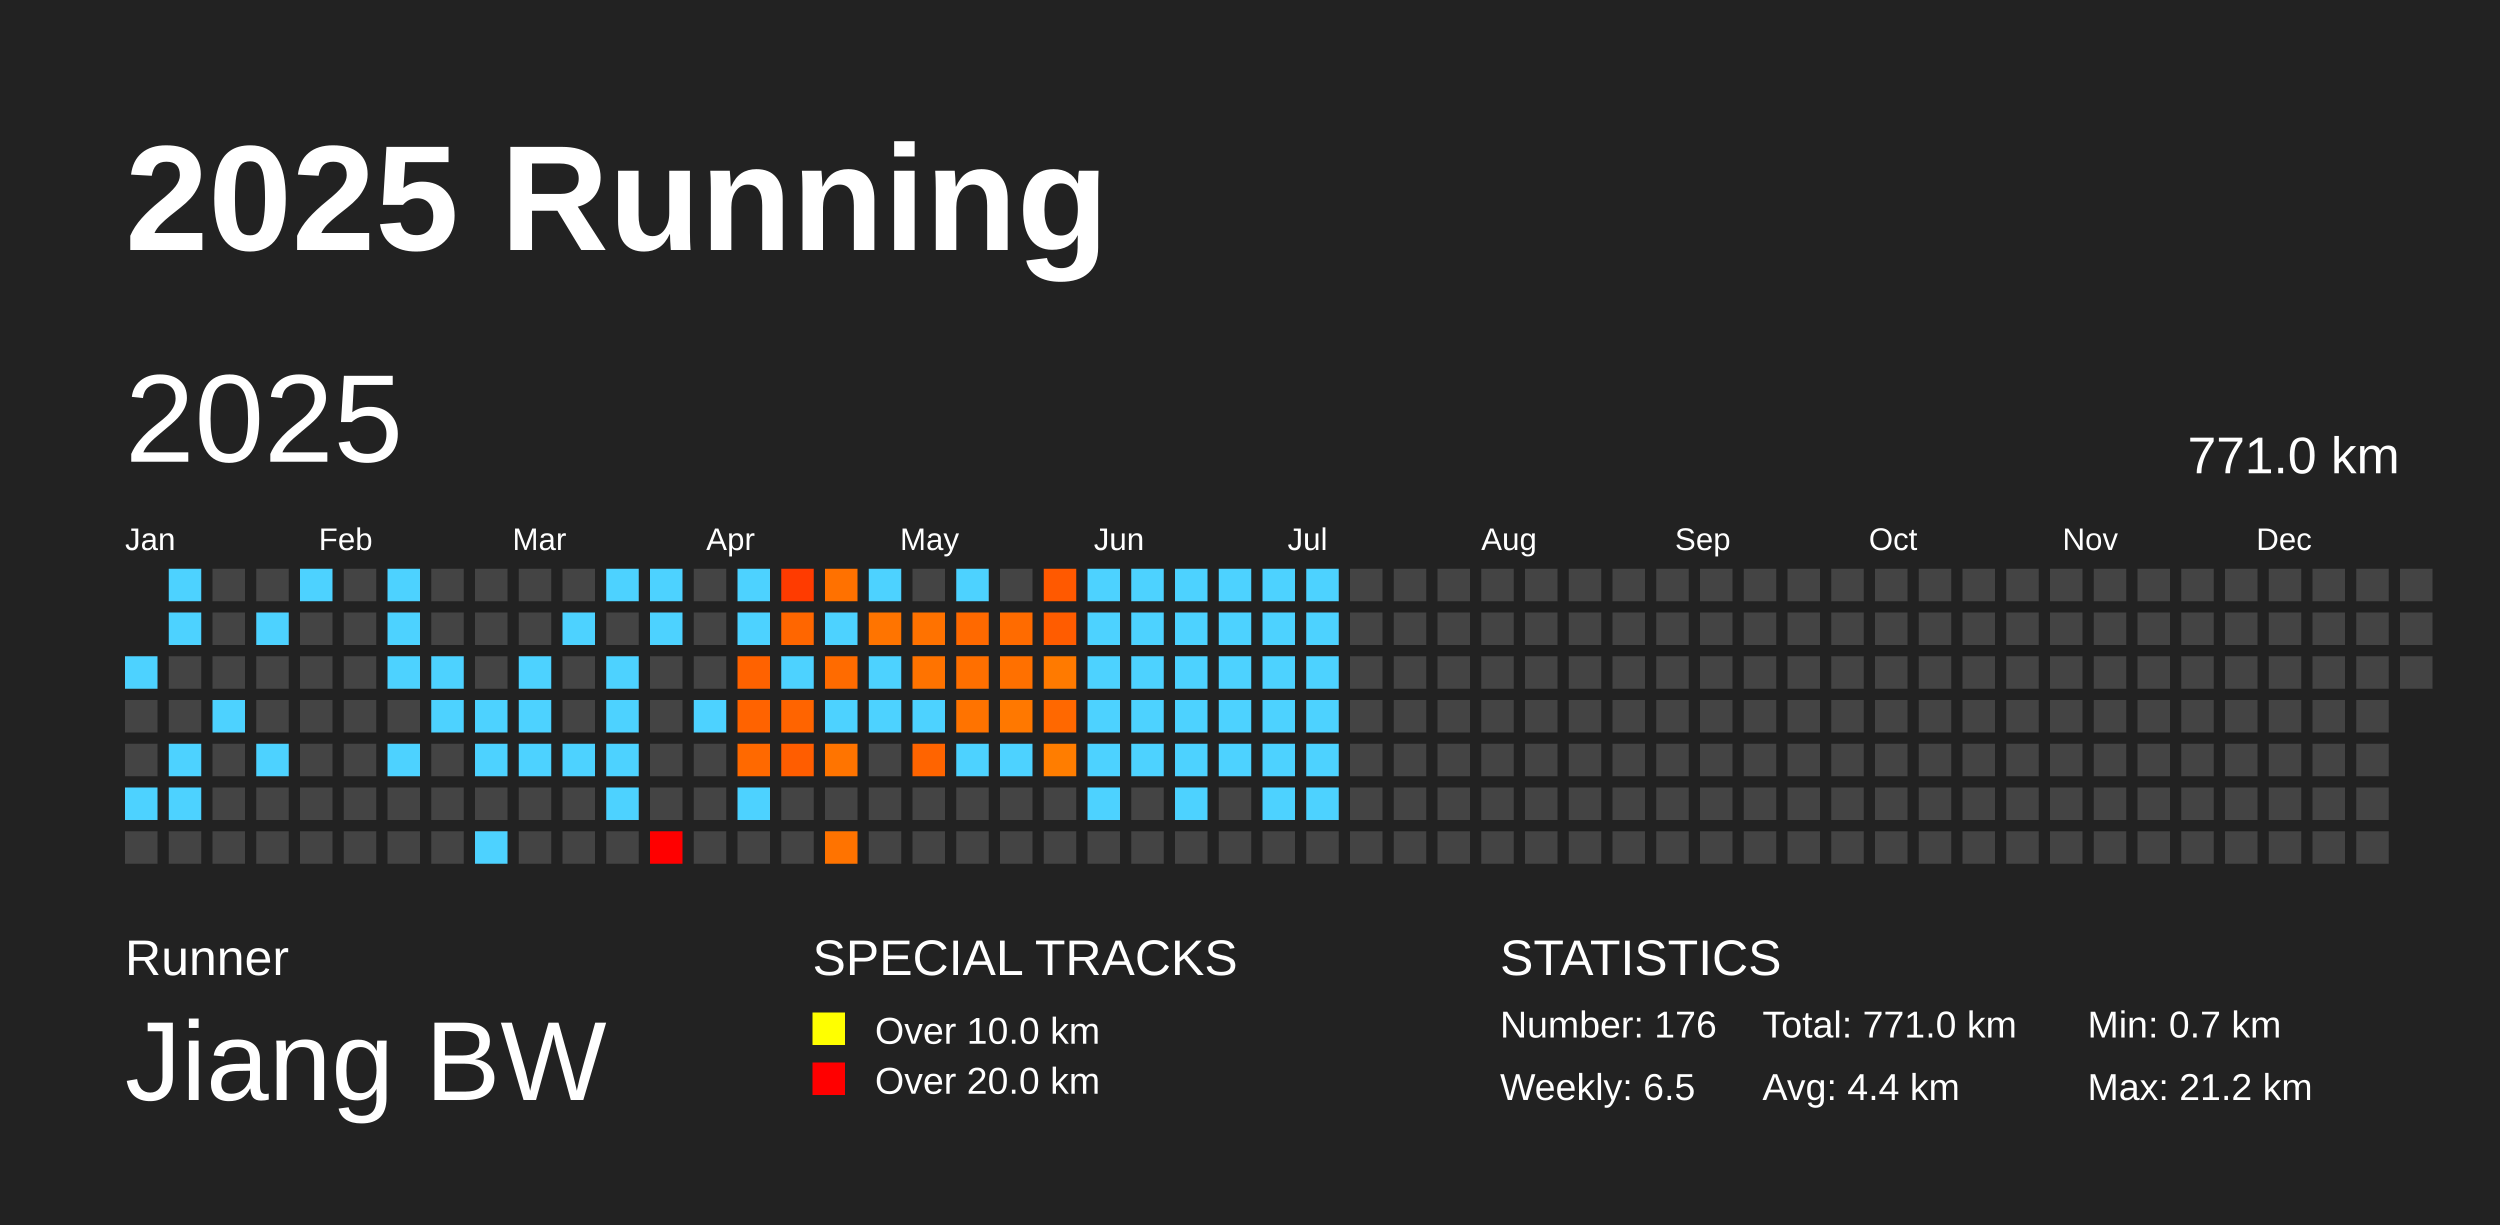
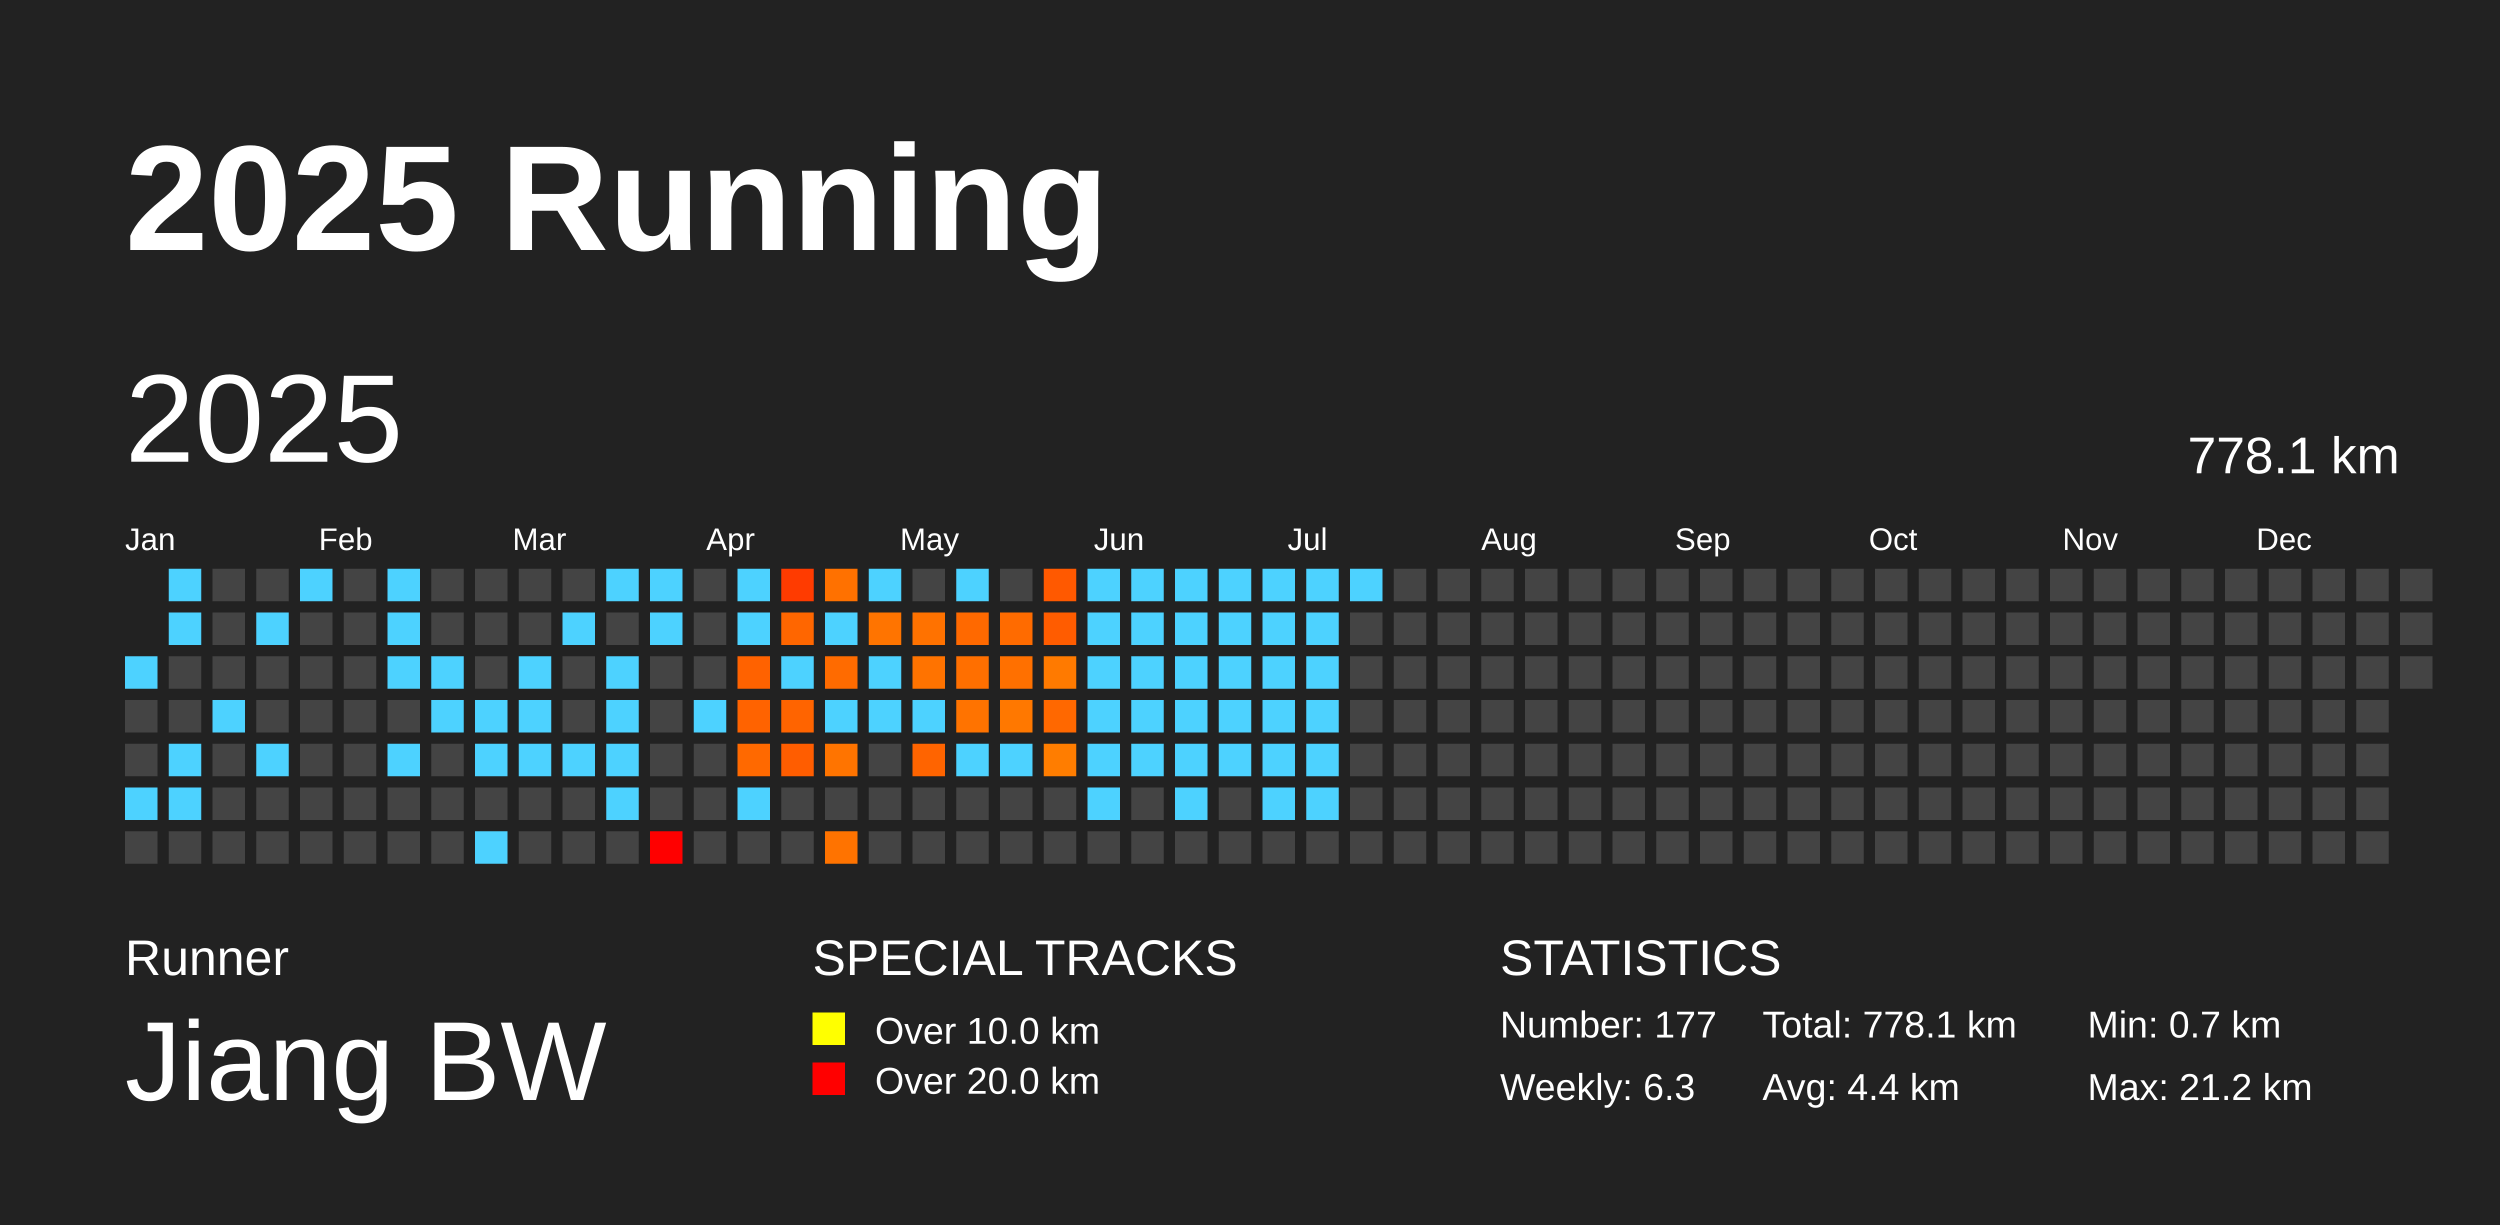
<svg xmlns="http://www.w3.org/2000/svg" baseProfile="full" height="98mm" version="1.1" viewBox="0,0,200,98" width="200mm">
  <defs />
  <rect fill="#222222" height="98" width="200" x="0" y="0" />
  <text fill="#FFFFFF" style="font-size:12px; font-family:Arial; font-weight:bold;" x="10" y="20">2025 Running</text>
  <text fill="#FFFFFF" style="font-size:4px; font-family:Arial" x="10" y="78">Runner</text>
  <text fill="#FFFFFF" style="font-size:9px; font-family:Arial" x="10" y="88">Jiang BW</text>
  <text fill="#FFFFFF" style="font-size:4px; font-family:Arial" x="65" y="78">SPECIAL TRACKS</text>
  <rect fill="yellow" height="2.6" width="2.6" x="65" y="81" />
  <text fill="#FFFFFF" style="font-size:3px; font-family:Arial" x="70" y="83.5">Over 10.0 km</text>
  <rect fill="red" height="2.6" width="2.6" x="65" y="85" />
  <text fill="#FFFFFF" style="font-size:3px; font-family:Arial" x="70" y="87.5">Over 20.0 km</text>
  <text fill="#FFFFFF" style="font-size:4px; font-family:Arial" x="120" y="78">STATISTICS</text>
-   <text fill="#FFFFFF" style="font-size:3px; font-family:Arial" x="120" y="83">Number: 176</text>
-   <text fill="#FFFFFF" style="font-size:3px; font-family:Arial" x="120" y="88">Weekly: 6.5</text>
-   <text fill="#FFFFFF" style="font-size:3px; font-family:Arial" x="141" y="83">Total: 771.0 km</text>
+   <text fill="#FFFFFF" style="font-size:3px; font-family:Arial" x="120" y="83">Number: 177</text>
+   <text fill="#FFFFFF" style="font-size:3px; font-family:Arial" x="120" y="88">Weekly: 6.3</text>
+   <text fill="#FFFFFF" style="font-size:3px; font-family:Arial" x="141" y="83">Total: 778.1 km</text>
  <text fill="#FFFFFF" style="font-size:3px; font-family:Arial" x="141" y="88">Avg: 4.4 km</text>
  <text fill="#FFFFFF" style="font-size:3px; font-family:Arial" x="167" y="83">Min: 0.7 km</text>
  <text fill="#FFFFFF" style="font-size:3px; font-family:Arial" x="167" y="88">Max: 21.2 km</text>
  <text dominant-baseline="hanging" fill="#FFFFFF" style="font-size:10.0px; font-family:Arial;" x="10" y="30">2025</text>
-   <text dominant-baseline="hanging" fill="#FFFFFF" style="font-size:4.125px; font-family:Arial;" x="175" y="35">771.0 km</text>
+   <text dominant-baseline="hanging" fill="#FFFFFF" style="font-size:4.125px; font-family:Arial;" x="175" y="35">778.1 km</text>
  <text fill="#FFFFFF" style="font-size:2.5px; font-family:Arial" x="10.0" y="44">Jan</text>
  <text fill="#FFFFFF" style="font-size:2.5px; font-family:Arial" x="25.5" y="44">Feb</text>
  <text fill="#FFFFFF" style="font-size:2.5px; font-family:Arial" x="41.0" y="44">Mar</text>
  <text fill="#FFFFFF" style="font-size:2.5px; font-family:Arial" x="56.5" y="44">Apr</text>
  <text fill="#FFFFFF" style="font-size:2.5px; font-family:Arial" x="72.0" y="44">May</text>
  <text fill="#FFFFFF" style="font-size:2.5px; font-family:Arial" x="87.5" y="44">Jun</text>
  <text fill="#FFFFFF" style="font-size:2.5px; font-family:Arial" x="103.0" y="44">Jul</text>
  <text fill="#FFFFFF" style="font-size:2.5px; font-family:Arial" x="118.5" y="44">Aug</text>
  <text fill="#FFFFFF" style="font-size:2.5px; font-family:Arial" x="134.0" y="44">Sep</text>
  <text fill="#FFFFFF" style="font-size:2.5px; font-family:Arial" x="149.5" y="44">Oct</text>
  <text fill="#FFFFFF" style="font-size:2.5px; font-family:Arial" x="165.0" y="44">Nov</text>
  <text fill="#FFFFFF" style="font-size:2.5px; font-family:Arial" x="180.5" y="44">Dec</text>
  <rect fill="#4dd2ff" height="2.6" width="2.6" x="10.0" y="52.5" />
  <rect fill="#444444" height="2.6" width="2.6" x="10.0" y="56.0" />
  <rect fill="#444444" height="2.6" width="2.6" x="10.0" y="59.5" />
  <rect fill="#4dd2ff" height="2.6" width="2.6" x="10.0" y="63.0" />
  <rect fill="#444444" height="2.6" width="2.6" x="10.0" y="66.5" />
  <rect fill="#4dd2ff" height="2.6" width="2.6" x="13.5" y="45.5" />
  <rect fill="#4dd2ff" height="2.6" width="2.6" x="13.5" y="49.0" />
  <rect fill="#444444" height="2.6" width="2.6" x="13.5" y="52.5" />
  <rect fill="#444444" height="2.6" width="2.6" x="13.5" y="56.0" />
  <rect fill="#4dd2ff" height="2.6" width="2.6" x="13.5" y="59.5" />
  <rect fill="#4dd2ff" height="2.6" width="2.6" x="13.5" y="63.0" />
  <rect fill="#444444" height="2.6" width="2.6" x="13.5" y="66.5" />
  <rect fill="#444444" height="2.6" width="2.6" x="17.0" y="45.5" />
  <rect fill="#444444" height="2.6" width="2.6" x="17.0" y="49.0" />
  <rect fill="#444444" height="2.6" width="2.6" x="17.0" y="52.5" />
  <rect fill="#4dd2ff" height="2.6" width="2.6" x="17.0" y="56.0" />
  <rect fill="#444444" height="2.6" width="2.6" x="17.0" y="59.5" />
  <rect fill="#444444" height="2.6" width="2.6" x="17.0" y="63.0" />
  <rect fill="#444444" height="2.6" width="2.6" x="17.0" y="66.5" />
  <rect fill="#444444" height="2.6" width="2.6" x="20.5" y="45.5" />
  <rect fill="#4dd2ff" height="2.6" width="2.6" x="20.5" y="49.0" />
  <rect fill="#444444" height="2.6" width="2.6" x="20.5" y="52.5" />
  <rect fill="#444444" height="2.6" width="2.6" x="20.5" y="56.0" />
  <rect fill="#4dd2ff" height="2.6" width="2.6" x="20.5" y="59.5" />
  <rect fill="#444444" height="2.6" width="2.6" x="20.5" y="63.0" />
  <rect fill="#444444" height="2.6" width="2.6" x="20.5" y="66.5" />
  <rect fill="#4dd2ff" height="2.6" width="2.6" x="24.0" y="45.5" />
  <rect fill="#444444" height="2.6" width="2.6" x="24.0" y="49.0" />
  <rect fill="#444444" height="2.6" width="2.6" x="24.0" y="52.5" />
  <rect fill="#444444" height="2.6" width="2.6" x="24.0" y="56.0" />
  <rect fill="#444444" height="2.6" width="2.6" x="24.0" y="59.5" />
  <rect fill="#444444" height="2.6" width="2.6" x="24.0" y="63.0" />
  <rect fill="#444444" height="2.6" width="2.6" x="24.0" y="66.5" />
  <rect fill="#444444" height="2.6" width="2.6" x="27.5" y="45.5" />
  <rect fill="#444444" height="2.6" width="2.6" x="27.5" y="49.0" />
  <rect fill="#444444" height="2.6" width="2.6" x="27.5" y="52.5" />
  <rect fill="#444444" height="2.6" width="2.6" x="27.5" y="56.0" />
  <rect fill="#444444" height="2.6" width="2.6" x="27.5" y="59.5" />
  <rect fill="#444444" height="2.6" width="2.6" x="27.5" y="63.0" />
  <rect fill="#444444" height="2.6" width="2.6" x="27.5" y="66.5" />
  <rect fill="#4dd2ff" height="2.6" width="2.6" x="31.0" y="45.5" />
  <rect fill="#4dd2ff" height="2.6" width="2.6" x="31.0" y="49.0" />
  <rect fill="#4dd2ff" height="2.6" width="2.6" x="31.0" y="52.5" />
  <rect fill="#444444" height="2.6" width="2.6" x="31.0" y="56.0" />
  <rect fill="#4dd2ff" height="2.6" width="2.6" x="31.0" y="59.5" />
  <rect fill="#444444" height="2.6" width="2.6" x="31.0" y="63.0" />
  <rect fill="#444444" height="2.6" width="2.6" x="31.0" y="66.5" />
  <rect fill="#444444" height="2.6" width="2.6" x="34.5" y="45.5" />
  <rect fill="#444444" height="2.6" width="2.6" x="34.5" y="49.0" />
  <rect fill="#4dd2ff" height="2.6" width="2.6" x="34.5" y="52.5" />
  <rect fill="#4dd2ff" height="2.6" width="2.6" x="34.5" y="56.0" />
  <rect fill="#444444" height="2.6" width="2.6" x="34.5" y="59.5" />
  <rect fill="#444444" height="2.6" width="2.6" x="34.5" y="63.0" />
  <rect fill="#444444" height="2.6" width="2.6" x="34.5" y="66.5" />
  <rect fill="#444444" height="2.6" width="2.6" x="38.0" y="45.5" />
  <rect fill="#444444" height="2.6" width="2.6" x="38.0" y="49.0" />
  <rect fill="#444444" height="2.6" width="2.6" x="38.0" y="52.5" />
  <rect fill="#4dd2ff" height="2.6" width="2.6" x="38.0" y="56.0" />
  <rect fill="#4dd2ff" height="2.6" width="2.6" x="38.0" y="59.5" />
  <rect fill="#444444" height="2.6" width="2.6" x="38.0" y="63.0" />
  <rect fill="#4dd2ff" height="2.6" width="2.6" x="38.0" y="66.5" />
  <rect fill="#444444" height="2.6" width="2.6" x="41.5" y="45.5" />
  <rect fill="#444444" height="2.6" width="2.6" x="41.5" y="49.0" />
  <rect fill="#4dd2ff" height="2.6" width="2.6" x="41.5" y="52.5" />
  <rect fill="#4dd2ff" height="2.6" width="2.6" x="41.5" y="56.0" />
  <rect fill="#4dd2ff" height="2.6" width="2.6" x="41.5" y="59.5" />
  <rect fill="#444444" height="2.6" width="2.6" x="41.5" y="63.0" />
  <rect fill="#444444" height="2.6" width="2.6" x="41.5" y="66.5" />
  <rect fill="#444444" height="2.6" width="2.6" x="45.0" y="45.5" />
  <rect fill="#4dd2ff" height="2.6" width="2.6" x="45.0" y="49.0" />
  <rect fill="#444444" height="2.6" width="2.6" x="45.0" y="52.5" />
  <rect fill="#444444" height="2.6" width="2.6" x="45.0" y="56.0" />
  <rect fill="#4dd2ff" height="2.6" width="2.6" x="45.0" y="59.5" />
  <rect fill="#444444" height="2.6" width="2.6" x="45.0" y="63.0" />
  <rect fill="#444444" height="2.6" width="2.6" x="45.0" y="66.5" />
  <rect fill="#4dd2ff" height="2.6" width="2.6" x="48.5" y="45.5" />
  <rect fill="#444444" height="2.6" width="2.6" x="48.5" y="49.0" />
  <rect fill="#4dd2ff" height="2.6" width="2.6" x="48.5" y="52.5" />
  <rect fill="#4dd2ff" height="2.6" width="2.6" x="48.5" y="56.0" />
  <rect fill="#4dd2ff" height="2.6" width="2.6" x="48.5" y="59.5" />
  <rect fill="#4dd2ff" height="2.6" width="2.6" x="48.5" y="63.0" />
  <rect fill="#444444" height="2.6" width="2.6" x="48.5" y="66.5" />
  <rect fill="#4dd2ff" height="2.6" width="2.6" x="52.0" y="45.5" />
  <rect fill="#4dd2ff" height="2.6" width="2.6" x="52.0" y="49.0" />
  <rect fill="#444444" height="2.6" width="2.6" x="52.0" y="52.5" />
  <rect fill="#444444" height="2.6" width="2.6" x="52.0" y="56.0" />
  <rect fill="#444444" height="2.6" width="2.6" x="52.0" y="59.5" />
  <rect fill="#444444" height="2.6" width="2.6" x="52.0" y="63.0" />
  <rect fill="red" height="2.6" width="2.6" x="52.0" y="66.5" />
  <rect fill="#444444" height="2.6" width="2.6" x="55.5" y="45.5" />
  <rect fill="#444444" height="2.6" width="2.6" x="55.5" y="49.0" />
  <rect fill="#444444" height="2.6" width="2.6" x="55.5" y="52.5" />
  <rect fill="#4dd2ff" height="2.6" width="2.6" x="55.5" y="56.0" />
  <rect fill="#444444" height="2.6" width="2.6" x="55.5" y="59.5" />
  <rect fill="#444444" height="2.6" width="2.6" x="55.5" y="63.0" />
  <rect fill="#444444" height="2.6" width="2.6" x="55.5" y="66.5" />
  <rect fill="#4dd2ff" height="2.6" width="2.6" x="59.0" y="45.5" />
  <rect fill="#4dd2ff" height="2.6" width="2.6" x="59.0" y="49.0" />
  <rect fill="#ff6200" height="2.6" width="2.6" x="59.0" y="52.5" />
  <rect fill="#ff6300" height="2.6" width="2.6" x="59.0" y="56.0" />
  <rect fill="#ff6900" height="2.6" width="2.6" x="59.0" y="59.5" />
  <rect fill="#4dd2ff" height="2.6" width="2.6" x="59.0" y="63.0" />
  <rect fill="#444444" height="2.6" width="2.6" x="59.0" y="66.5" />
  <rect fill="#ff3b00" height="2.6" width="2.6" x="62.5" y="45.5" />
  <rect fill="#ff6600" height="2.6" width="2.6" x="62.5" y="49.0" />
  <rect fill="#4dd2ff" height="2.6" width="2.6" x="62.5" y="52.5" />
  <rect fill="#ff6400" height="2.6" width="2.6" x="62.5" y="56.0" />
  <rect fill="#ff5d00" height="2.6" width="2.6" x="62.5" y="59.5" />
  <rect fill="#444444" height="2.6" width="2.6" x="62.5" y="63.0" />
  <rect fill="#444444" height="2.6" width="2.6" x="62.5" y="66.5" />
  <rect fill="#ff7100" height="2.6" width="2.6" x="66.0" y="45.5" />
  <rect fill="#4dd2ff" height="2.6" width="2.6" x="66.0" y="49.0" />
  <rect fill="#ff6b00" height="2.6" width="2.6" x="66.0" y="52.5" />
  <rect fill="#4dd2ff" height="2.6" width="2.6" x="66.0" y="56.0" />
  <rect fill="#ff7400" height="2.6" width="2.6" x="66.0" y="59.5" />
  <rect fill="#444444" height="2.6" width="2.6" x="66.0" y="63.0" />
  <rect fill="#ff7300" height="2.6" width="2.6" x="66.0" y="66.5" />
  <rect fill="#4dd2ff" height="2.6" width="2.6" x="69.5" y="45.5" />
  <rect fill="#ff7400" height="2.6" width="2.6" x="69.5" y="49.0" />
  <rect fill="#4dd2ff" height="2.6" width="2.6" x="69.5" y="52.5" />
  <rect fill="#4dd2ff" height="2.6" width="2.6" x="69.5" y="56.0" />
  <rect fill="#444444" height="2.6" width="2.6" x="69.5" y="59.5" />
  <rect fill="#444444" height="2.6" width="2.6" x="69.5" y="63.0" />
  <rect fill="#444444" height="2.6" width="2.6" x="69.5" y="66.5" />
  <rect fill="#444444" height="2.6" width="2.6" x="73.0" y="45.5" />
  <rect fill="#ff7200" height="2.6" width="2.6" x="73.0" y="49.0" />
  <rect fill="#ff7300" height="2.6" width="2.6" x="73.0" y="52.5" />
  <rect fill="#4dd2ff" height="2.6" width="2.6" x="73.0" y="56.0" />
  <rect fill="#ff6400" height="2.6" width="2.6" x="73.0" y="59.5" />
  <rect fill="#444444" height="2.6" width="2.6" x="73.0" y="63.0" />
  <rect fill="#444444" height="2.6" width="2.6" x="73.0" y="66.5" />
  <rect fill="#4dd2ff" height="2.6" width="2.6" x="76.5" y="45.5" />
  <rect fill="#ff6900" height="2.6" width="2.6" x="76.5" y="49.0" />
  <rect fill="#ff6f00" height="2.6" width="2.6" x="76.5" y="52.5" />
  <rect fill="#ff7300" height="2.6" width="2.6" x="76.5" y="56.0" />
  <rect fill="#4dd2ff" height="2.6" width="2.6" x="76.5" y="59.5" />
  <rect fill="#444444" height="2.6" width="2.6" x="76.5" y="63.0" />
  <rect fill="#444444" height="2.6" width="2.6" x="76.5" y="66.5" />
  <rect fill="#444444" height="2.6" width="2.6" x="80.0" y="45.5" />
  <rect fill="#ff6b00" height="2.6" width="2.6" x="80.0" y="49.0" />
  <rect fill="#ff7000" height="2.6" width="2.6" x="80.0" y="52.5" />
  <rect fill="#ff7800" height="2.6" width="2.6" x="80.0" y="56.0" />
  <rect fill="#4dd2ff" height="2.6" width="2.6" x="80.0" y="59.5" />
  <rect fill="#444444" height="2.6" width="2.6" x="80.0" y="63.0" />
  <rect fill="#444444" height="2.6" width="2.6" x="80.0" y="66.5" />
  <rect fill="#ff5900" height="2.6" width="2.6" x="83.5" y="45.5" />
  <rect fill="#ff5c00" height="2.6" width="2.6" x="83.5" y="49.0" />
  <rect fill="#ff7a00" height="2.6" width="2.6" x="83.5" y="52.5" />
  <rect fill="#ff6800" height="2.6" width="2.6" x="83.5" y="56.0" />
  <rect fill="#ff7d00" height="2.6" width="2.6" x="83.5" y="59.5" />
  <rect fill="#444444" height="2.6" width="2.6" x="83.5" y="63.0" />
  <rect fill="#444444" height="2.6" width="2.6" x="83.5" y="66.5" />
  <rect fill="#4dd2ff" height="2.6" width="2.6" x="87.0" y="45.5" />
  <rect fill="#4dd2ff" height="2.6" width="2.6" x="87.0" y="49.0" />
  <rect fill="#4dd2ff" height="2.6" width="2.6" x="87.0" y="52.5" />
  <rect fill="#4dd2ff" height="2.6" width="2.6" x="87.0" y="56.0" />
  <rect fill="#4dd2ff" height="2.6" width="2.6" x="87.0" y="59.5" />
  <rect fill="#4dd2ff" height="2.6" width="2.6" x="87.0" y="63.0" />
  <rect fill="#444444" height="2.6" width="2.6" x="87.0" y="66.5" />
  <rect fill="#4dd2ff" height="2.6" width="2.6" x="90.5" y="45.5" />
  <rect fill="#4dd2ff" height="2.6" width="2.6" x="90.5" y="49.0" />
  <rect fill="#4dd2ff" height="2.6" width="2.6" x="90.5" y="52.5" />
  <rect fill="#4dd2ff" height="2.6" width="2.6" x="90.5" y="56.0" />
  <rect fill="#4dd2ff" height="2.6" width="2.6" x="90.5" y="59.5" />
  <rect fill="#444444" height="2.6" width="2.6" x="90.5" y="63.0" />
  <rect fill="#444444" height="2.6" width="2.6" x="90.5" y="66.5" />
  <rect fill="#4dd2ff" height="2.6" width="2.6" x="94.0" y="45.5" />
  <rect fill="#4dd2ff" height="2.6" width="2.6" x="94.0" y="49.0" />
  <rect fill="#4dd2ff" height="2.6" width="2.6" x="94.0" y="52.5" />
  <rect fill="#4dd2ff" height="2.6" width="2.6" x="94.0" y="56.0" />
  <rect fill="#4dd2ff" height="2.6" width="2.6" x="94.0" y="59.5" />
  <rect fill="#4dd2ff" height="2.6" width="2.6" x="94.0" y="63.0" />
  <rect fill="#444444" height="2.6" width="2.6" x="94.0" y="66.5" />
  <rect fill="#4dd2ff" height="2.6" width="2.6" x="97.5" y="45.5" />
  <rect fill="#4dd2ff" height="2.6" width="2.6" x="97.5" y="49.0" />
  <rect fill="#4dd2ff" height="2.6" width="2.6" x="97.5" y="52.5" />
  <rect fill="#4dd2ff" height="2.6" width="2.6" x="97.5" y="56.0" />
  <rect fill="#4dd2ff" height="2.6" width="2.6" x="97.5" y="59.5" />
  <rect fill="#444444" height="2.6" width="2.6" x="97.5" y="63.0" />
  <rect fill="#444444" height="2.6" width="2.6" x="97.5" y="66.5" />
  <rect fill="#4dd2ff" height="2.6" width="2.6" x="101.0" y="45.5" />
  <rect fill="#4dd2ff" height="2.6" width="2.6" x="101.0" y="49.0" />
  <rect fill="#4dd2ff" height="2.6" width="2.6" x="101.0" y="52.5" />
  <rect fill="#4dd2ff" height="2.6" width="2.6" x="101.0" y="56.0" />
  <rect fill="#4dd2ff" height="2.6" width="2.6" x="101.0" y="59.5" />
  <rect fill="#4dd2ff" height="2.6" width="2.6" x="101.0" y="63.0" />
  <rect fill="#444444" height="2.6" width="2.6" x="101.0" y="66.5" />
  <rect fill="#4dd2ff" height="2.6" width="2.6" x="104.5" y="45.5" />
  <rect fill="#4dd2ff" height="2.6" width="2.6" x="104.5" y="49.0" />
  <rect fill="#4dd2ff" height="2.6" width="2.6" x="104.5" y="52.5" />
  <rect fill="#4dd2ff" height="2.6" width="2.6" x="104.5" y="56.0" />
  <rect fill="#4dd2ff" height="2.6" width="2.6" x="104.5" y="59.5" />
  <rect fill="#4dd2ff" height="2.6" width="2.6" x="104.5" y="63.0" />
  <rect fill="#444444" height="2.6" width="2.6" x="104.5" y="66.5" />
-   <rect fill="#444444" height="2.6" width="2.6" x="108.0" y="45.5" />
+   <rect fill="#4dd2ff" height="2.6" width="2.6" x="108.0" y="45.5" />
  <rect fill="#444444" height="2.6" width="2.6" x="108.0" y="49.0" />
  <rect fill="#444444" height="2.6" width="2.6" x="108.0" y="52.5" />
  <rect fill="#444444" height="2.6" width="2.6" x="108.0" y="56.0" />
  <rect fill="#444444" height="2.6" width="2.6" x="108.0" y="59.5" />
  <rect fill="#444444" height="2.6" width="2.6" x="108.0" y="63.0" />
  <rect fill="#444444" height="2.6" width="2.6" x="108.0" y="66.5" />
  <rect fill="#444444" height="2.6" width="2.6" x="111.5" y="45.5" />
  <rect fill="#444444" height="2.6" width="2.6" x="111.5" y="49.0" />
  <rect fill="#444444" height="2.6" width="2.6" x="111.5" y="52.5" />
  <rect fill="#444444" height="2.6" width="2.6" x="111.5" y="56.0" />
  <rect fill="#444444" height="2.6" width="2.6" x="111.5" y="59.5" />
  <rect fill="#444444" height="2.6" width="2.6" x="111.5" y="63.0" />
  <rect fill="#444444" height="2.6" width="2.6" x="111.5" y="66.5" />
  <rect fill="#444444" height="2.6" width="2.6" x="115.0" y="45.5" />
  <rect fill="#444444" height="2.6" width="2.6" x="115.0" y="49.0" />
  <rect fill="#444444" height="2.6" width="2.6" x="115.0" y="52.5" />
  <rect fill="#444444" height="2.6" width="2.6" x="115.0" y="56.0" />
  <rect fill="#444444" height="2.6" width="2.6" x="115.0" y="59.5" />
  <rect fill="#444444" height="2.6" width="2.6" x="115.0" y="63.0" />
  <rect fill="#444444" height="2.6" width="2.6" x="115.0" y="66.5" />
  <rect fill="#444444" height="2.6" width="2.6" x="118.5" y="45.5" />
  <rect fill="#444444" height="2.6" width="2.6" x="118.5" y="49.0" />
  <rect fill="#444444" height="2.6" width="2.6" x="118.5" y="52.5" />
  <rect fill="#444444" height="2.6" width="2.6" x="118.5" y="56.0" />
  <rect fill="#444444" height="2.6" width="2.6" x="118.5" y="59.5" />
  <rect fill="#444444" height="2.6" width="2.6" x="118.5" y="63.0" />
  <rect fill="#444444" height="2.6" width="2.6" x="118.5" y="66.5" />
  <rect fill="#444444" height="2.6" width="2.6" x="122.0" y="45.5" />
  <rect fill="#444444" height="2.6" width="2.6" x="122.0" y="49.0" />
  <rect fill="#444444" height="2.6" width="2.6" x="122.0" y="52.5" />
  <rect fill="#444444" height="2.6" width="2.6" x="122.0" y="56.0" />
  <rect fill="#444444" height="2.6" width="2.6" x="122.0" y="59.5" />
  <rect fill="#444444" height="2.6" width="2.6" x="122.0" y="63.0" />
  <rect fill="#444444" height="2.6" width="2.6" x="122.0" y="66.5" />
  <rect fill="#444444" height="2.6" width="2.6" x="125.5" y="45.5" />
  <rect fill="#444444" height="2.6" width="2.6" x="125.5" y="49.0" />
  <rect fill="#444444" height="2.6" width="2.6" x="125.5" y="52.5" />
  <rect fill="#444444" height="2.6" width="2.6" x="125.5" y="56.0" />
  <rect fill="#444444" height="2.6" width="2.6" x="125.5" y="59.5" />
  <rect fill="#444444" height="2.6" width="2.6" x="125.5" y="63.0" />
  <rect fill="#444444" height="2.6" width="2.6" x="125.5" y="66.5" />
  <rect fill="#444444" height="2.6" width="2.6" x="129.0" y="45.5" />
  <rect fill="#444444" height="2.6" width="2.6" x="129.0" y="49.0" />
  <rect fill="#444444" height="2.6" width="2.6" x="129.0" y="52.5" />
  <rect fill="#444444" height="2.6" width="2.6" x="129.0" y="56.0" />
  <rect fill="#444444" height="2.6" width="2.6" x="129.0" y="59.5" />
  <rect fill="#444444" height="2.6" width="2.6" x="129.0" y="63.0" />
  <rect fill="#444444" height="2.6" width="2.6" x="129.0" y="66.5" />
  <rect fill="#444444" height="2.6" width="2.6" x="132.5" y="45.5" />
  <rect fill="#444444" height="2.6" width="2.6" x="132.5" y="49.0" />
  <rect fill="#444444" height="2.6" width="2.6" x="132.5" y="52.5" />
  <rect fill="#444444" height="2.6" width="2.6" x="132.5" y="56.0" />
  <rect fill="#444444" height="2.6" width="2.6" x="132.5" y="59.5" />
  <rect fill="#444444" height="2.6" width="2.6" x="132.5" y="63.0" />
  <rect fill="#444444" height="2.6" width="2.6" x="132.5" y="66.5" />
  <rect fill="#444444" height="2.6" width="2.6" x="136.0" y="45.5" />
  <rect fill="#444444" height="2.6" width="2.6" x="136.0" y="49.0" />
  <rect fill="#444444" height="2.6" width="2.6" x="136.0" y="52.5" />
  <rect fill="#444444" height="2.6" width="2.6" x="136.0" y="56.0" />
  <rect fill="#444444" height="2.6" width="2.6" x="136.0" y="59.5" />
  <rect fill="#444444" height="2.6" width="2.6" x="136.0" y="63.0" />
  <rect fill="#444444" height="2.6" width="2.6" x="136.0" y="66.5" />
  <rect fill="#444444" height="2.6" width="2.6" x="139.5" y="45.5" />
  <rect fill="#444444" height="2.6" width="2.6" x="139.5" y="49.0" />
  <rect fill="#444444" height="2.6" width="2.6" x="139.5" y="52.5" />
  <rect fill="#444444" height="2.6" width="2.6" x="139.5" y="56.0" />
  <rect fill="#444444" height="2.6" width="2.6" x="139.5" y="59.5" />
  <rect fill="#444444" height="2.6" width="2.6" x="139.5" y="63.0" />
  <rect fill="#444444" height="2.6" width="2.6" x="139.5" y="66.5" />
  <rect fill="#444444" height="2.6" width="2.6" x="143.0" y="45.5" />
  <rect fill="#444444" height="2.6" width="2.6" x="143.0" y="49.0" />
  <rect fill="#444444" height="2.6" width="2.6" x="143.0" y="52.5" />
  <rect fill="#444444" height="2.6" width="2.6" x="143.0" y="56.0" />
  <rect fill="#444444" height="2.6" width="2.6" x="143.0" y="59.5" />
  <rect fill="#444444" height="2.6" width="2.6" x="143.0" y="63.0" />
  <rect fill="#444444" height="2.6" width="2.6" x="143.0" y="66.5" />
  <rect fill="#444444" height="2.6" width="2.6" x="146.5" y="45.5" />
  <rect fill="#444444" height="2.6" width="2.6" x="146.5" y="49.0" />
  <rect fill="#444444" height="2.6" width="2.6" x="146.5" y="52.5" />
  <rect fill="#444444" height="2.6" width="2.6" x="146.5" y="56.0" />
  <rect fill="#444444" height="2.6" width="2.6" x="146.5" y="59.5" />
  <rect fill="#444444" height="2.6" width="2.6" x="146.5" y="63.0" />
  <rect fill="#444444" height="2.6" width="2.6" x="146.5" y="66.5" />
  <rect fill="#444444" height="2.6" width="2.6" x="150.0" y="45.5" />
  <rect fill="#444444" height="2.6" width="2.6" x="150.0" y="49.0" />
  <rect fill="#444444" height="2.6" width="2.6" x="150.0" y="52.5" />
  <rect fill="#444444" height="2.6" width="2.6" x="150.0" y="56.0" />
  <rect fill="#444444" height="2.6" width="2.6" x="150.0" y="59.5" />
  <rect fill="#444444" height="2.6" width="2.6" x="150.0" y="63.0" />
  <rect fill="#444444" height="2.6" width="2.6" x="150.0" y="66.5" />
  <rect fill="#444444" height="2.6" width="2.6" x="153.5" y="45.5" />
  <rect fill="#444444" height="2.6" width="2.6" x="153.5" y="49.0" />
  <rect fill="#444444" height="2.6" width="2.6" x="153.5" y="52.5" />
  <rect fill="#444444" height="2.6" width="2.6" x="153.5" y="56.0" />
  <rect fill="#444444" height="2.6" width="2.6" x="153.5" y="59.5" />
  <rect fill="#444444" height="2.6" width="2.6" x="153.5" y="63.0" />
  <rect fill="#444444" height="2.6" width="2.6" x="153.5" y="66.5" />
  <rect fill="#444444" height="2.6" width="2.6" x="157.0" y="45.5" />
  <rect fill="#444444" height="2.6" width="2.6" x="157.0" y="49.0" />
  <rect fill="#444444" height="2.6" width="2.6" x="157.0" y="52.5" />
  <rect fill="#444444" height="2.6" width="2.6" x="157.0" y="56.0" />
  <rect fill="#444444" height="2.6" width="2.6" x="157.0" y="59.5" />
  <rect fill="#444444" height="2.6" width="2.6" x="157.0" y="63.0" />
  <rect fill="#444444" height="2.6" width="2.6" x="157.0" y="66.5" />
  <rect fill="#444444" height="2.6" width="2.6" x="160.5" y="45.5" />
  <rect fill="#444444" height="2.6" width="2.6" x="160.5" y="49.0" />
  <rect fill="#444444" height="2.6" width="2.6" x="160.5" y="52.5" />
  <rect fill="#444444" height="2.6" width="2.6" x="160.5" y="56.0" />
  <rect fill="#444444" height="2.6" width="2.6" x="160.5" y="59.5" />
  <rect fill="#444444" height="2.6" width="2.6" x="160.5" y="63.0" />
  <rect fill="#444444" height="2.6" width="2.6" x="160.5" y="66.5" />
  <rect fill="#444444" height="2.6" width="2.6" x="164.0" y="45.5" />
  <rect fill="#444444" height="2.6" width="2.6" x="164.0" y="49.0" />
  <rect fill="#444444" height="2.6" width="2.6" x="164.0" y="52.5" />
  <rect fill="#444444" height="2.6" width="2.6" x="164.0" y="56.0" />
  <rect fill="#444444" height="2.6" width="2.6" x="164.0" y="59.5" />
  <rect fill="#444444" height="2.6" width="2.6" x="164.0" y="63.0" />
  <rect fill="#444444" height="2.6" width="2.6" x="164.0" y="66.5" />
  <rect fill="#444444" height="2.6" width="2.6" x="167.5" y="45.5" />
  <rect fill="#444444" height="2.6" width="2.6" x="167.5" y="49.0" />
  <rect fill="#444444" height="2.6" width="2.6" x="167.5" y="52.5" />
  <rect fill="#444444" height="2.6" width="2.6" x="167.5" y="56.0" />
  <rect fill="#444444" height="2.6" width="2.6" x="167.5" y="59.5" />
  <rect fill="#444444" height="2.6" width="2.6" x="167.5" y="63.0" />
  <rect fill="#444444" height="2.6" width="2.6" x="167.5" y="66.5" />
  <rect fill="#444444" height="2.6" width="2.6" x="171.0" y="45.5" />
  <rect fill="#444444" height="2.6" width="2.6" x="171.0" y="49.0" />
  <rect fill="#444444" height="2.6" width="2.6" x="171.0" y="52.5" />
  <rect fill="#444444" height="2.6" width="2.6" x="171.0" y="56.0" />
  <rect fill="#444444" height="2.6" width="2.6" x="171.0" y="59.5" />
  <rect fill="#444444" height="2.6" width="2.6" x="171.0" y="63.0" />
  <rect fill="#444444" height="2.6" width="2.6" x="171.0" y="66.5" />
  <rect fill="#444444" height="2.6" width="2.6" x="174.5" y="45.5" />
  <rect fill="#444444" height="2.6" width="2.6" x="174.5" y="49.0" />
  <rect fill="#444444" height="2.6" width="2.6" x="174.5" y="52.5" />
  <rect fill="#444444" height="2.6" width="2.6" x="174.5" y="56.0" />
  <rect fill="#444444" height="2.6" width="2.6" x="174.5" y="59.5" />
  <rect fill="#444444" height="2.6" width="2.6" x="174.5" y="63.0" />
  <rect fill="#444444" height="2.6" width="2.6" x="174.5" y="66.5" />
  <rect fill="#444444" height="2.6" width="2.6" x="178.0" y="45.5" />
  <rect fill="#444444" height="2.6" width="2.6" x="178.0" y="49.0" />
  <rect fill="#444444" height="2.6" width="2.6" x="178.0" y="52.5" />
  <rect fill="#444444" height="2.6" width="2.6" x="178.0" y="56.0" />
  <rect fill="#444444" height="2.6" width="2.6" x="178.0" y="59.5" />
  <rect fill="#444444" height="2.6" width="2.6" x="178.0" y="63.0" />
  <rect fill="#444444" height="2.6" width="2.6" x="178.0" y="66.5" />
  <rect fill="#444444" height="2.6" width="2.6" x="181.5" y="45.5" />
  <rect fill="#444444" height="2.6" width="2.6" x="181.5" y="49.0" />
  <rect fill="#444444" height="2.6" width="2.6" x="181.5" y="52.5" />
  <rect fill="#444444" height="2.6" width="2.6" x="181.5" y="56.0" />
  <rect fill="#444444" height="2.6" width="2.6" x="181.5" y="59.5" />
  <rect fill="#444444" height="2.6" width="2.6" x="181.5" y="63.0" />
  <rect fill="#444444" height="2.6" width="2.6" x="181.5" y="66.5" />
  <rect fill="#444444" height="2.6" width="2.6" x="185.0" y="45.5" />
  <rect fill="#444444" height="2.6" width="2.6" x="185.0" y="49.0" />
  <rect fill="#444444" height="2.6" width="2.6" x="185.0" y="52.5" />
  <rect fill="#444444" height="2.6" width="2.6" x="185.0" y="56.0" />
  <rect fill="#444444" height="2.6" width="2.6" x="185.0" y="59.5" />
  <rect fill="#444444" height="2.6" width="2.6" x="185.0" y="63.0" />
  <rect fill="#444444" height="2.6" width="2.6" x="185.0" y="66.5" />
  <rect fill="#444444" height="2.6" width="2.6" x="188.5" y="45.5" />
  <rect fill="#444444" height="2.6" width="2.6" x="188.5" y="49.0" />
  <rect fill="#444444" height="2.6" width="2.6" x="188.5" y="52.5" />
  <rect fill="#444444" height="2.6" width="2.6" x="188.5" y="56.0" />
  <rect fill="#444444" height="2.6" width="2.6" x="188.5" y="59.5" />
  <rect fill="#444444" height="2.6" width="2.6" x="188.5" y="63.0" />
  <rect fill="#444444" height="2.6" width="2.6" x="188.5" y="66.5" />
  <rect fill="#444444" height="2.6" width="2.6" x="192.0" y="45.5" />
  <rect fill="#444444" height="2.6" width="2.6" x="192.0" y="49.0" />
  <rect fill="#444444" height="2.6" width="2.6" x="192.0" y="52.5" />
</svg>
